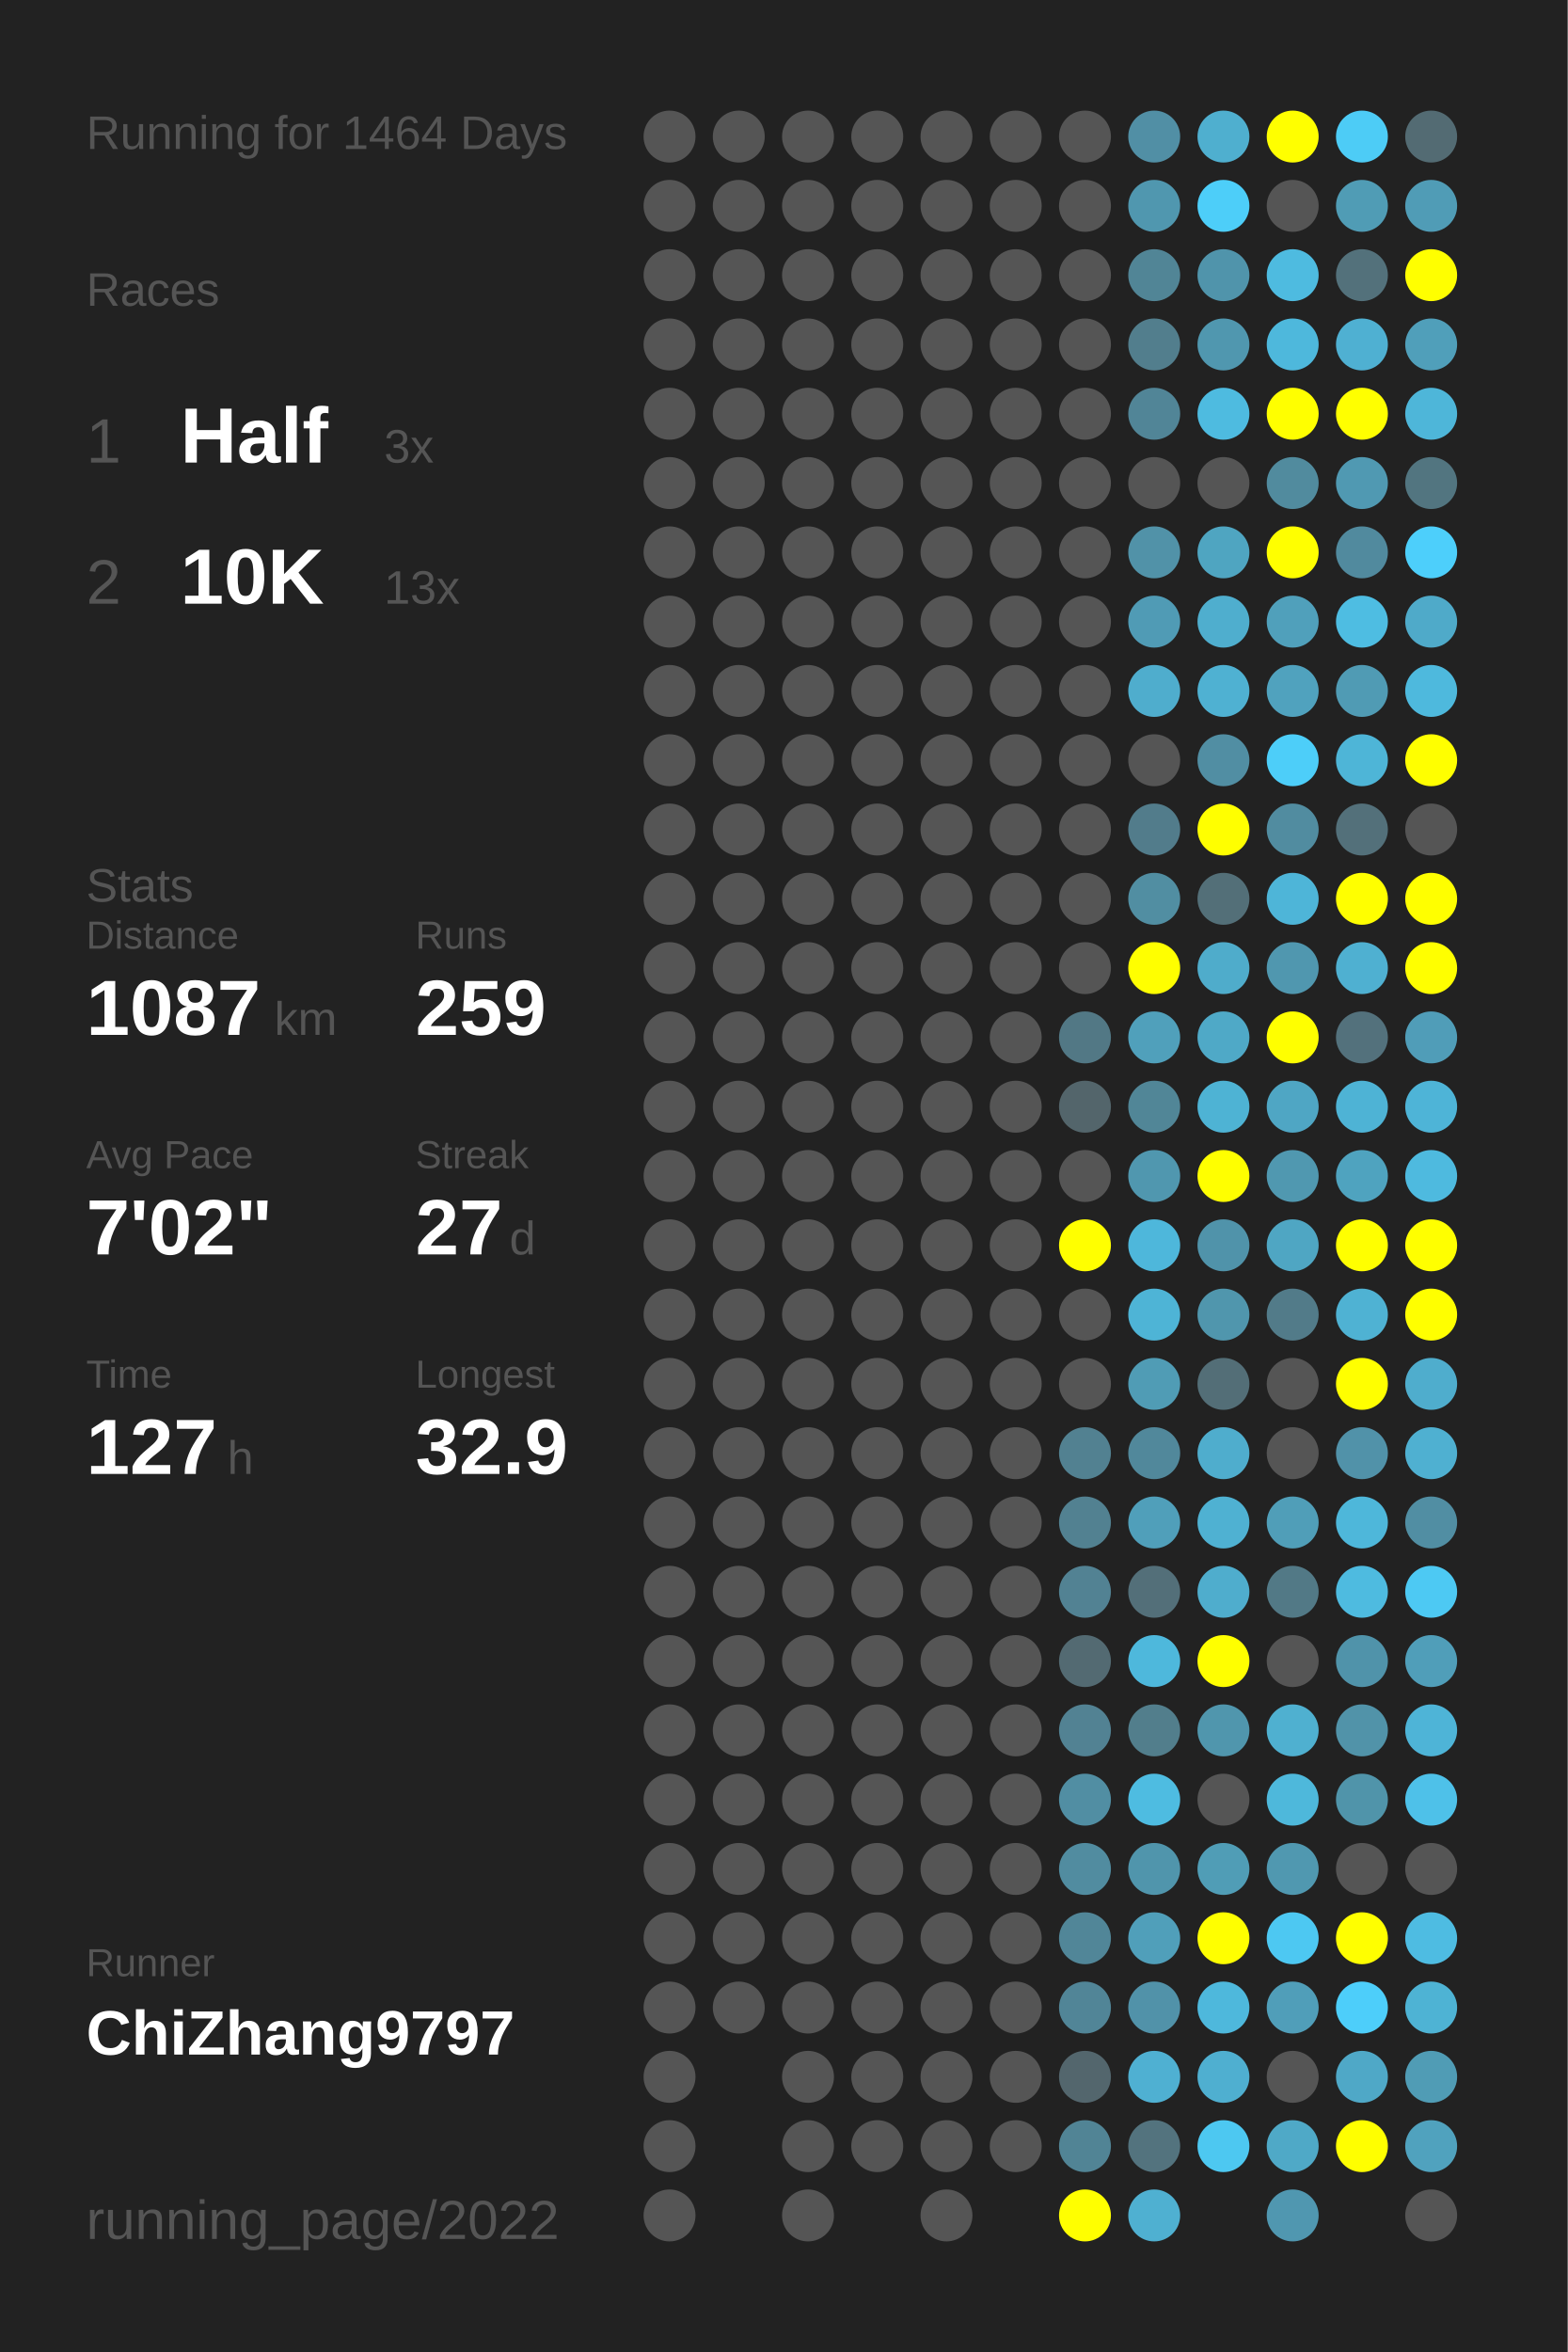
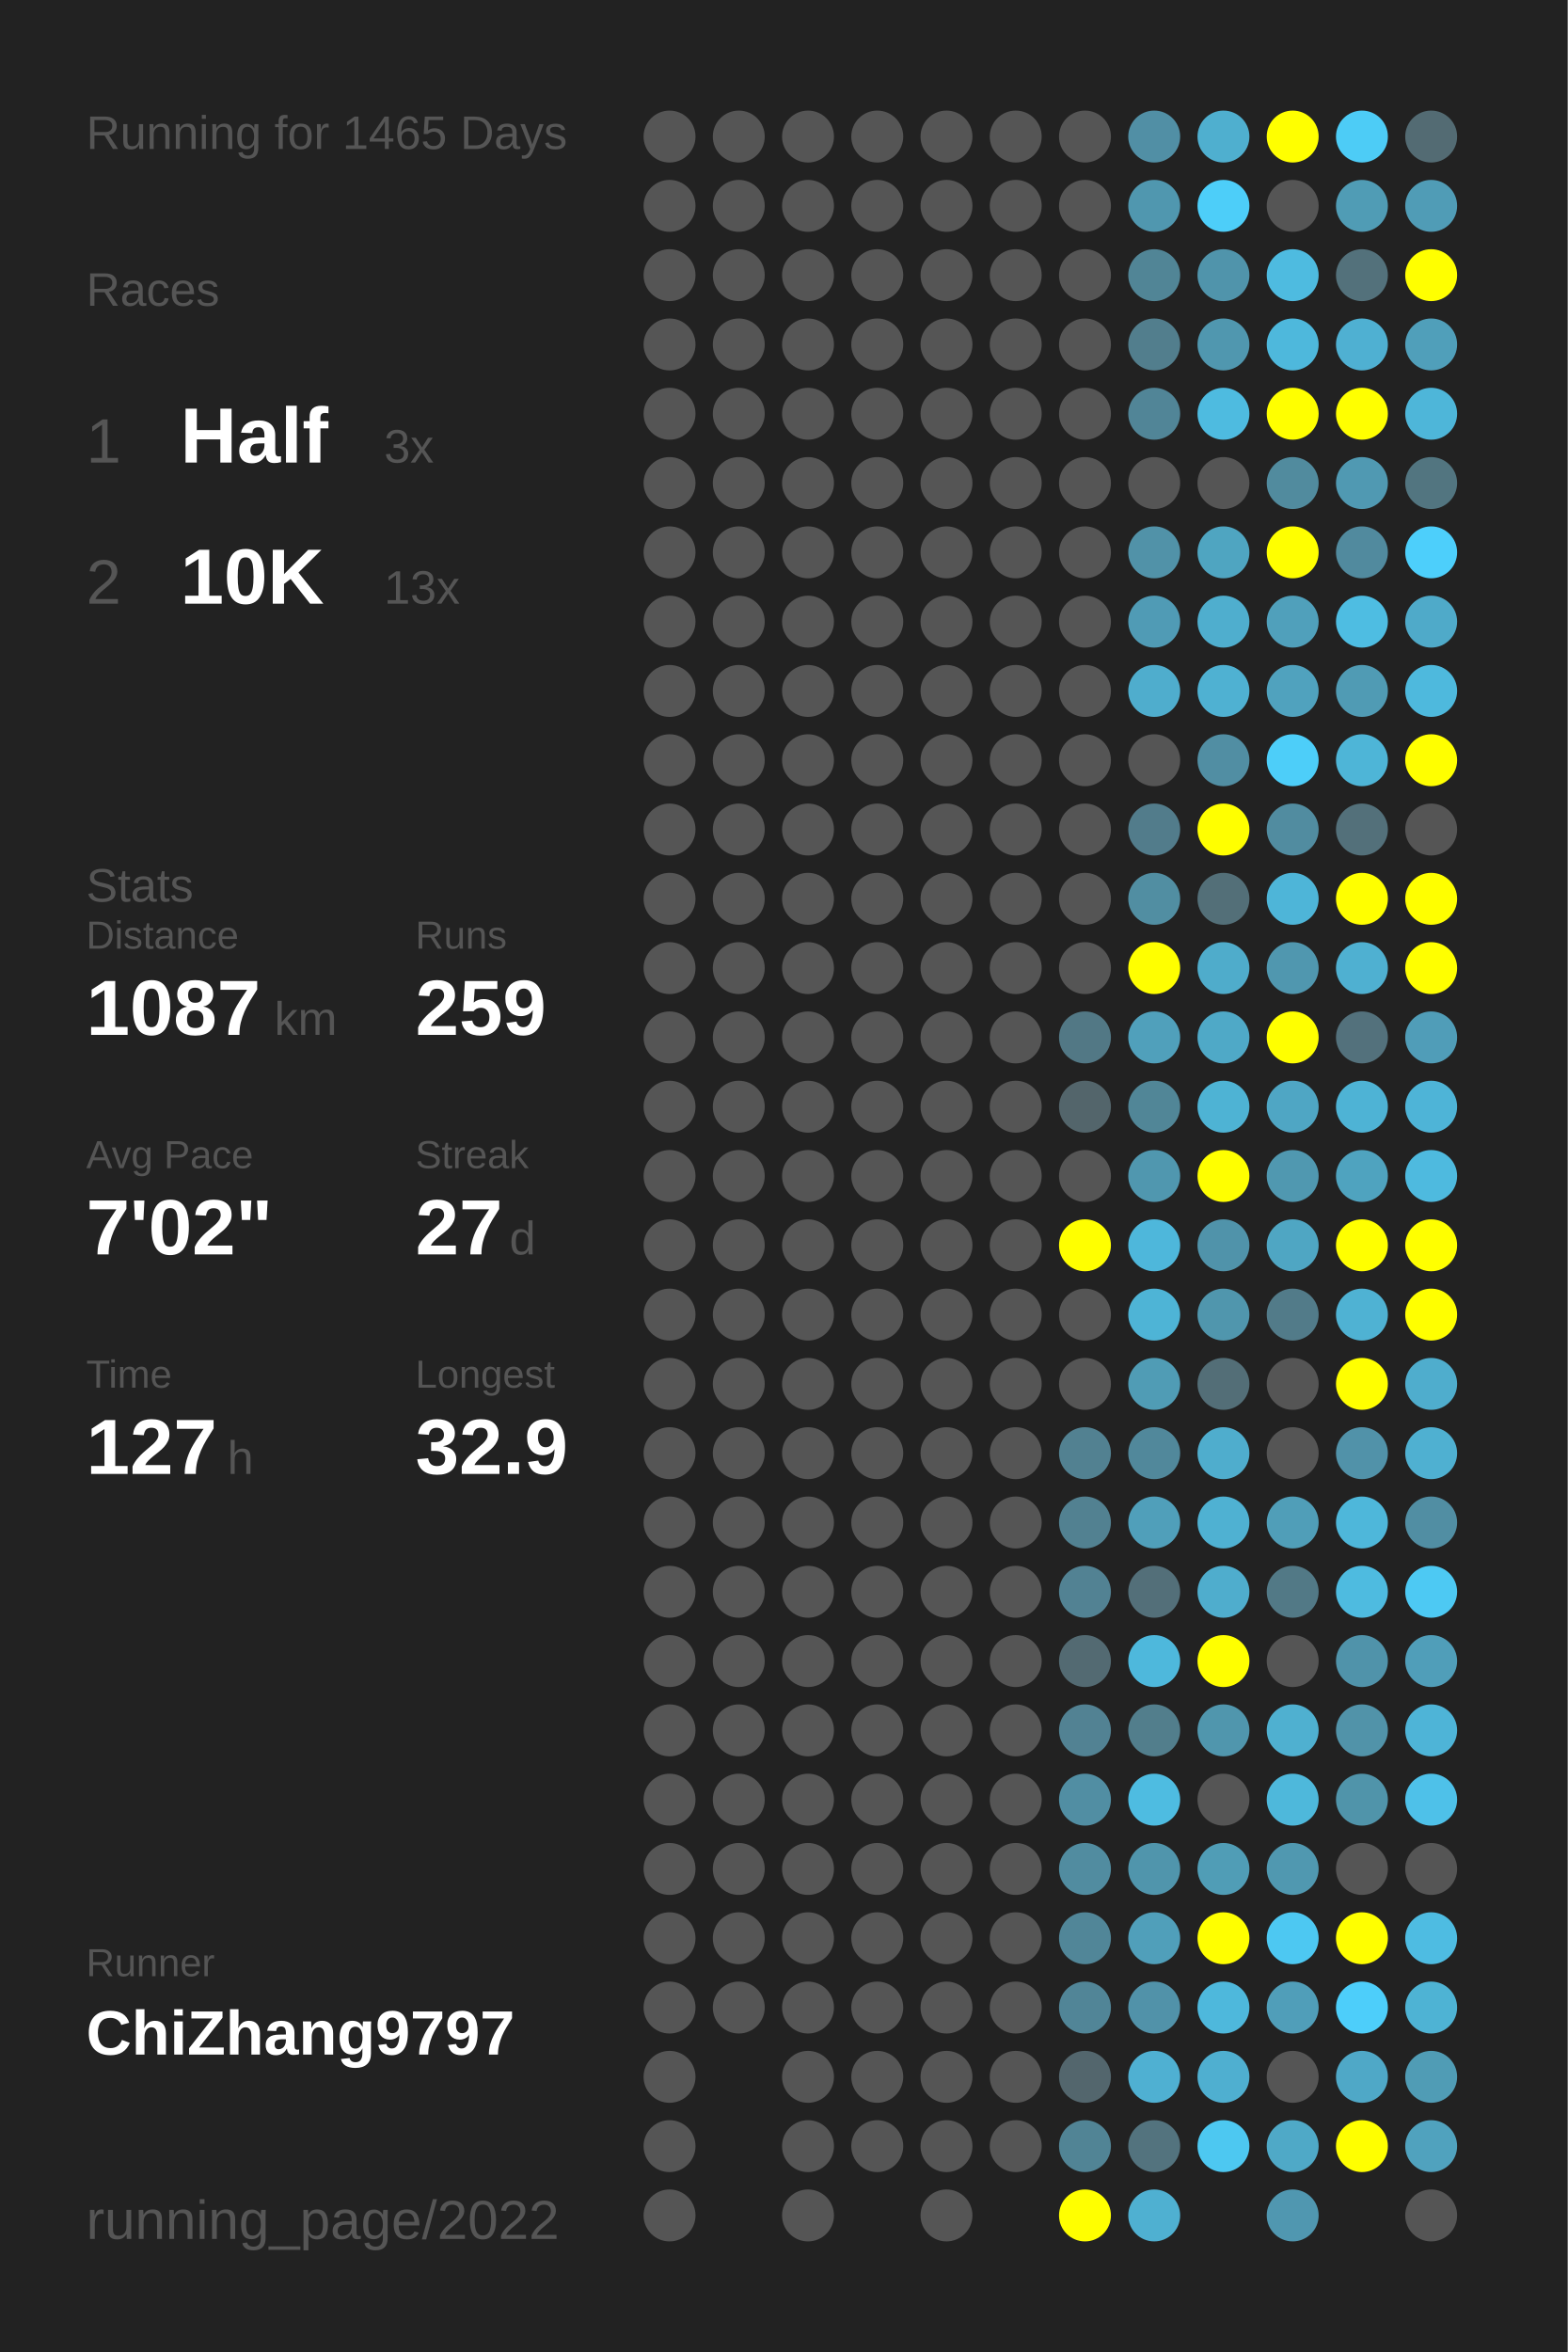
<svg xmlns="http://www.w3.org/2000/svg" baseProfile="full" height="300mm" version="1.1" viewBox="0,0,200,300" width="200mm">
  <defs />
  <rect fill="#222222" height="300" width="200" x="0" y="0" />
-   <text fill="#555555" style="font-size:6px; font-family:Arial;" x="11" y="19">Running for 1464 Days</text>
+   <text fill="#555555" style="font-size:6px; font-family:Arial;" x="11" y="19">Running for 1465 Days</text>
  <text fill="#555555" style="font-size:6px; font-family:Arial;" x="11" y="39">Races</text>
  <text fill="#555555" style="font-size:8px; font-family:Arial;" x="11" y="59">1</text>
  <text fill="#FFFFFF" style="font-size:10px; font-family:Arial; font-weight:bold;" x="23" y="59">Half</text>
  <text fill="#555555" style="font-size:6px; font-family:Arial;" x="49" y="59">3x</text>
  <text fill="#555555" style="font-size:8px; font-family:Arial;" x="11" y="77">2</text>
  <text fill="#FFFFFF" style="font-size:10px; font-family:Arial; font-weight:bold;" x="23" y="77">10K</text>
  <text fill="#555555" style="font-size:6px; font-family:Arial;" x="49" y="77">13x</text>
  <text fill="#555555" style="font-size:6px; font-family:Arial;" x="11" y="115">Stats</text>
  <text fill="#555555" style="font-size:5px; font-family:Arial;" x="11" y="121">Distance</text>
  <text fill="#FFFFFF" style="font-size:10px; font-family:Arial; font-weight:bold;" x="11" y="132">1087</text>
  <text fill="#555555" style="font-size:6px; font-family:Arial;" x="35" y="132">km</text>
  <text fill="#555555" style="font-size:5px; font-family:Arial;" x="53" y="121">Runs</text>
  <text fill="#FFFFFF" style="font-size:10px; font-family:Arial; font-weight:bold;" x="53" y="132">259</text>
  <text fill="#555555" style="font-size:5px; font-family:Arial;" x="11" y="149">Avg Pace</text>
  <text fill="#FFFFFF" style="font-size:10px; font-family:Arial; font-weight:bold;" x="11" y="160">7'02"</text>
  <text fill="#555555" style="font-size:5px; font-family:Arial;" x="53" y="149">Streak</text>
  <text fill="#FFFFFF" style="font-size:10px; font-family:Arial; font-weight:bold;" x="53" y="160">27</text>
  <text fill="#555555" style="font-size:6px; font-family:Arial;" x="65" y="160">d</text>
  <text fill="#555555" style="font-size:5px; font-family:Arial;" x="11" y="177">Time</text>
  <text fill="#FFFFFF" style="font-size:10px; font-family:Arial; font-weight:bold;" x="11" y="188">127</text>
  <text fill="#555555" style="font-size:6px; font-family:Arial;" x="29" y="188">h</text>
  <text fill="#555555" style="font-size:5px; font-family:Arial;" x="53" y="177">Longest</text>
  <text fill="#FFFFFF" style="font-size:10px; font-family:Arial; font-weight:bold;" x="53" y="188">32.9</text>
  <text fill="#555555" style="font-size:5px; font-family:Arial;" x="11" y="252.065">Runner</text>
  <text fill="#FFFFFF" style="font-size:8px; font-family:Arial; font-weight:bold;" x="11" y="262.065">ChiZhang9797</text>
  <text fill="#555555" style="font-size:7px; font-family:Arial;" x="11" y="285.581">running_page/2022</text>
  <circle cx="85.417" cy="17.419" fill="#555555" r="3.312" />
  <circle cx="85.417" cy="26.258" fill="#555555" r="3.312" />
  <circle cx="85.417" cy="35.097" fill="#555555" r="3.312" />
  <circle cx="85.417" cy="43.935" fill="#555555" r="3.312" />
  <circle cx="85.417" cy="52.774" fill="#555555" r="3.312" />
  <circle cx="85.417" cy="61.613" fill="#555555" r="3.312" />
  <circle cx="85.417" cy="70.452" fill="#555555" r="3.312" />
  <circle cx="85.417" cy="79.29" fill="#555555" r="3.312" />
  <circle cx="85.417" cy="88.129" fill="#555555" r="3.312" />
  <circle cx="85.417" cy="96.968" fill="#555555" r="3.312" />
  <circle cx="85.417" cy="105.806" fill="#555555" r="3.312" />
  <circle cx="85.417" cy="114.645" fill="#555555" r="3.312" />
  <circle cx="85.417" cy="123.484" fill="#555555" r="3.312" />
  <circle cx="85.417" cy="132.323" fill="#555555" r="3.312" />
  <circle cx="85.417" cy="141.161" fill="#555555" r="3.312" />
  <circle cx="85.417" cy="150" fill="#555555" r="3.312" />
  <circle cx="85.417" cy="158.839" fill="#555555" r="3.312" />
  <circle cx="85.417" cy="167.677" fill="#555555" r="3.312" />
  <circle cx="85.417" cy="176.516" fill="#555555" r="3.312" />
  <circle cx="85.417" cy="185.355" fill="#555555" r="3.312" />
  <circle cx="85.417" cy="194.194" fill="#555555" r="3.312" />
  <circle cx="85.417" cy="203.032" fill="#555555" r="3.312" />
  <circle cx="85.417" cy="211.871" fill="#555555" r="3.312" />
  <circle cx="85.417" cy="220.71" fill="#555555" r="3.312" />
  <circle cx="85.417" cy="229.548" fill="#555555" r="3.312" />
  <circle cx="85.417" cy="238.387" fill="#555555" r="3.312" />
  <circle cx="85.417" cy="247.226" fill="#555555" r="3.312" />
  <circle cx="85.417" cy="256.065" fill="#555555" r="3.312" />
  <circle cx="85.417" cy="264.903" fill="#555555" r="3.312" />
  <circle cx="85.417" cy="273.742" fill="#555555" r="3.312" />
  <circle cx="85.417" cy="282.581" fill="#555555" r="3.312" />
  <circle cx="94.25" cy="17.419" fill="#555555" r="3.312" />
  <circle cx="94.25" cy="26.258" fill="#555555" r="3.312" />
  <circle cx="94.25" cy="35.097" fill="#555555" r="3.312" />
  <circle cx="94.25" cy="43.935" fill="#555555" r="3.312" />
  <circle cx="94.25" cy="52.774" fill="#555555" r="3.312" />
  <circle cx="94.25" cy="61.613" fill="#555555" r="3.312" />
  <circle cx="94.25" cy="70.452" fill="#555555" r="3.312" />
  <circle cx="94.25" cy="79.29" fill="#555555" r="3.312" />
  <circle cx="94.25" cy="88.129" fill="#555555" r="3.312" />
  <circle cx="94.25" cy="96.968" fill="#555555" r="3.312" />
  <circle cx="94.25" cy="105.806" fill="#555555" r="3.312" />
  <circle cx="94.25" cy="114.645" fill="#555555" r="3.312" />
  <circle cx="94.25" cy="123.484" fill="#555555" r="3.312" />
  <circle cx="94.25" cy="132.323" fill="#555555" r="3.312" />
  <circle cx="94.25" cy="141.161" fill="#555555" r="3.312" />
  <circle cx="94.25" cy="150" fill="#555555" r="3.312" />
  <circle cx="94.25" cy="158.839" fill="#555555" r="3.312" />
  <circle cx="94.25" cy="167.677" fill="#555555" r="3.312" />
  <circle cx="94.25" cy="176.516" fill="#555555" r="3.312" />
  <circle cx="94.25" cy="185.355" fill="#555555" r="3.312" />
  <circle cx="94.25" cy="194.194" fill="#555555" r="3.312" />
  <circle cx="94.25" cy="203.032" fill="#555555" r="3.312" />
  <circle cx="94.25" cy="211.871" fill="#555555" r="3.312" />
  <circle cx="94.25" cy="220.71" fill="#555555" r="3.312" />
  <circle cx="94.25" cy="229.548" fill="#555555" r="3.312" />
  <circle cx="94.25" cy="238.387" fill="#555555" r="3.312" />
  <circle cx="94.25" cy="247.226" fill="#555555" r="3.312" />
  <circle cx="94.25" cy="256.065" fill="#555555" r="3.312" />
  <circle cx="103.083" cy="17.419" fill="#555555" r="3.312" />
  <circle cx="103.083" cy="26.258" fill="#555555" r="3.312" />
  <circle cx="103.083" cy="35.097" fill="#555555" r="3.312" />
  <circle cx="103.083" cy="43.935" fill="#555555" r="3.312" />
  <circle cx="103.083" cy="52.774" fill="#555555" r="3.312" />
  <circle cx="103.083" cy="61.613" fill="#555555" r="3.312" />
  <circle cx="103.083" cy="70.452" fill="#555555" r="3.312" />
  <circle cx="103.083" cy="79.29" fill="#555555" r="3.312" />
  <circle cx="103.083" cy="88.129" fill="#555555" r="3.312" />
  <circle cx="103.083" cy="96.968" fill="#555555" r="3.312" />
  <circle cx="103.083" cy="105.806" fill="#555555" r="3.312" />
  <circle cx="103.083" cy="114.645" fill="#555555" r="3.312" />
  <circle cx="103.083" cy="123.484" fill="#555555" r="3.312" />
  <circle cx="103.083" cy="132.323" fill="#555555" r="3.312" />
  <circle cx="103.083" cy="141.161" fill="#555555" r="3.312" />
  <circle cx="103.083" cy="150" fill="#555555" r="3.312" />
  <circle cx="103.083" cy="158.839" fill="#555555" r="3.312" />
  <circle cx="103.083" cy="167.677" fill="#555555" r="3.312" />
  <circle cx="103.083" cy="176.516" fill="#555555" r="3.312" />
  <circle cx="103.083" cy="185.355" fill="#555555" r="3.312" />
  <circle cx="103.083" cy="194.194" fill="#555555" r="3.312" />
  <circle cx="103.083" cy="203.032" fill="#555555" r="3.312" />
  <circle cx="103.083" cy="211.871" fill="#555555" r="3.312" />
  <circle cx="103.083" cy="220.71" fill="#555555" r="3.312" />
  <circle cx="103.083" cy="229.548" fill="#555555" r="3.312" />
  <circle cx="103.083" cy="238.387" fill="#555555" r="3.312" />
  <circle cx="103.083" cy="247.226" fill="#555555" r="3.312" />
  <circle cx="103.083" cy="256.065" fill="#555555" r="3.312" />
  <circle cx="103.083" cy="264.903" fill="#555555" r="3.312" />
  <circle cx="103.083" cy="273.742" fill="#555555" r="3.312" />
  <circle cx="103.083" cy="282.581" fill="#555555" r="3.312" />
  <circle cx="111.917" cy="17.419" fill="#555555" r="3.312" />
  <circle cx="111.917" cy="26.258" fill="#555555" r="3.312" />
  <circle cx="111.917" cy="35.097" fill="#555555" r="3.312" />
  <circle cx="111.917" cy="43.935" fill="#555555" r="3.312" />
  <circle cx="111.917" cy="52.774" fill="#555555" r="3.312" />
  <circle cx="111.917" cy="61.613" fill="#555555" r="3.312" />
  <circle cx="111.917" cy="70.452" fill="#555555" r="3.312" />
  <circle cx="111.917" cy="79.29" fill="#555555" r="3.312" />
  <circle cx="111.917" cy="88.129" fill="#555555" r="3.312" />
  <circle cx="111.917" cy="96.968" fill="#555555" r="3.312" />
  <circle cx="111.917" cy="105.806" fill="#555555" r="3.312" />
  <circle cx="111.917" cy="114.645" fill="#555555" r="3.312" />
  <circle cx="111.917" cy="123.484" fill="#555555" r="3.312" />
  <circle cx="111.917" cy="132.323" fill="#555555" r="3.312" />
  <circle cx="111.917" cy="141.161" fill="#555555" r="3.312" />
  <circle cx="111.917" cy="150" fill="#555555" r="3.312" />
  <circle cx="111.917" cy="158.839" fill="#555555" r="3.312" />
  <circle cx="111.917" cy="167.677" fill="#555555" r="3.312" />
  <circle cx="111.917" cy="176.516" fill="#555555" r="3.312" />
  <circle cx="111.917" cy="185.355" fill="#555555" r="3.312" />
  <circle cx="111.917" cy="194.194" fill="#555555" r="3.312" />
  <circle cx="111.917" cy="203.032" fill="#555555" r="3.312" />
  <circle cx="111.917" cy="211.871" fill="#555555" r="3.312" />
  <circle cx="111.917" cy="220.71" fill="#555555" r="3.312" />
  <circle cx="111.917" cy="229.548" fill="#555555" r="3.312" />
  <circle cx="111.917" cy="238.387" fill="#555555" r="3.312" />
  <circle cx="111.917" cy="247.226" fill="#555555" r="3.312" />
  <circle cx="111.917" cy="256.065" fill="#555555" r="3.312" />
  <circle cx="111.917" cy="264.903" fill="#555555" r="3.312" />
  <circle cx="111.917" cy="273.742" fill="#555555" r="3.312" />
  <circle cx="120.75" cy="17.419" fill="#555555" r="3.312" />
  <circle cx="120.75" cy="26.258" fill="#555555" r="3.312" />
  <circle cx="120.75" cy="35.097" fill="#555555" r="3.312" />
  <circle cx="120.75" cy="43.935" fill="#555555" r="3.312" />
  <circle cx="120.75" cy="52.774" fill="#555555" r="3.312" />
  <circle cx="120.75" cy="61.613" fill="#555555" r="3.312" />
  <circle cx="120.75" cy="70.452" fill="#555555" r="3.312" />
  <circle cx="120.75" cy="79.29" fill="#555555" r="3.312" />
  <circle cx="120.75" cy="88.129" fill="#555555" r="3.312" />
  <circle cx="120.75" cy="96.968" fill="#555555" r="3.312" />
  <circle cx="120.75" cy="105.806" fill="#555555" r="3.312" />
  <circle cx="120.75" cy="114.645" fill="#555555" r="3.312" />
  <circle cx="120.75" cy="123.484" fill="#555555" r="3.312" />
  <circle cx="120.75" cy="132.323" fill="#555555" r="3.312" />
  <circle cx="120.75" cy="141.161" fill="#555555" r="3.312" />
  <circle cx="120.75" cy="150" fill="#555555" r="3.312" />
  <circle cx="120.75" cy="158.839" fill="#555555" r="3.312" />
  <circle cx="120.75" cy="167.677" fill="#555555" r="3.312" />
  <circle cx="120.75" cy="176.516" fill="#555555" r="3.312" />
  <circle cx="120.75" cy="185.355" fill="#555555" r="3.312" />
  <circle cx="120.75" cy="194.194" fill="#555555" r="3.312" />
  <circle cx="120.75" cy="203.032" fill="#555555" r="3.312" />
  <circle cx="120.75" cy="211.871" fill="#555555" r="3.312" />
  <circle cx="120.75" cy="220.71" fill="#555555" r="3.312" />
  <circle cx="120.75" cy="229.548" fill="#555555" r="3.312" />
  <circle cx="120.75" cy="238.387" fill="#555555" r="3.312" />
  <circle cx="120.75" cy="247.226" fill="#555555" r="3.312" />
  <circle cx="120.75" cy="256.065" fill="#555555" r="3.312" />
  <circle cx="120.75" cy="264.903" fill="#555555" r="3.312" />
  <circle cx="120.75" cy="273.742" fill="#555555" r="3.312" />
  <circle cx="120.75" cy="282.581" fill="#555555" r="3.312" />
  <circle cx="129.583" cy="17.419" fill="#555555" r="3.312" />
  <circle cx="129.583" cy="26.258" fill="#555555" r="3.312" />
  <circle cx="129.583" cy="35.097" fill="#555555" r="3.312" />
  <circle cx="129.583" cy="43.935" fill="#555555" r="3.312" />
  <circle cx="129.583" cy="52.774" fill="#555555" r="3.312" />
  <circle cx="129.583" cy="61.613" fill="#555555" r="3.312" />
  <circle cx="129.583" cy="70.452" fill="#555555" r="3.312" />
  <circle cx="129.583" cy="79.29" fill="#555555" r="3.312" />
  <circle cx="129.583" cy="88.129" fill="#555555" r="3.312" />
  <circle cx="129.583" cy="96.968" fill="#555555" r="3.312" />
  <circle cx="129.583" cy="105.806" fill="#555555" r="3.312" />
  <circle cx="129.583" cy="114.645" fill="#555555" r="3.312" />
  <circle cx="129.583" cy="123.484" fill="#555555" r="3.312" />
  <circle cx="129.583" cy="132.323" fill="#555555" r="3.312" />
  <circle cx="129.583" cy="141.161" fill="#555555" r="3.312" />
  <circle cx="129.583" cy="150" fill="#555555" r="3.312" />
  <circle cx="129.583" cy="158.839" fill="#555555" r="3.312" />
  <circle cx="129.583" cy="167.677" fill="#555555" r="3.312" />
  <circle cx="129.583" cy="176.516" fill="#555555" r="3.312" />
  <circle cx="129.583" cy="185.355" fill="#555555" r="3.312" />
  <circle cx="129.583" cy="194.194" fill="#555555" r="3.312" />
  <circle cx="129.583" cy="203.032" fill="#555555" r="3.312" />
  <circle cx="129.583" cy="211.871" fill="#555555" r="3.312" />
  <circle cx="129.583" cy="220.71" fill="#555555" r="3.312" />
  <circle cx="129.583" cy="229.548" fill="#555555" r="3.312" />
  <circle cx="129.583" cy="238.387" fill="#555555" r="3.312" />
  <circle cx="129.583" cy="247.226" fill="#555555" r="3.312" />
  <circle cx="129.583" cy="256.065" fill="#555555" r="3.312" />
  <circle cx="129.583" cy="264.903" fill="#555555" r="3.312" />
  <circle cx="129.583" cy="273.742" fill="#555555" r="3.312" />
  <circle cx="138.417" cy="17.419" fill="#555555" r="3.312" />
  <circle cx="138.417" cy="26.258" fill="#555555" r="3.312" />
  <circle cx="138.417" cy="35.097" fill="#555555" r="3.312" />
  <circle cx="138.417" cy="43.935" fill="#555555" r="3.312" />
  <circle cx="138.417" cy="52.774" fill="#555555" r="3.312" />
  <circle cx="138.417" cy="61.613" fill="#555555" r="3.312" />
  <circle cx="138.417" cy="70.452" fill="#555555" r="3.312" />
  <circle cx="138.417" cy="79.29" fill="#555555" r="3.312" />
  <circle cx="138.417" cy="88.129" fill="#555555" r="3.312" />
  <circle cx="138.417" cy="96.968" fill="#555555" r="3.312" />
  <circle cx="138.417" cy="105.806" fill="#555555" r="3.312" />
  <circle cx="138.417" cy="114.645" fill="#555555" r="3.312" />
  <circle cx="138.417" cy="123.484" fill="#555555" r="3.312" />
  <circle cx="138.417" cy="132.323" fill="#527885" r="3.312" />
  <circle cx="138.417" cy="141.161" fill="#53656b" r="3.312" />
  <circle cx="138.417" cy="150" fill="#555555" r="3.312" />
  <circle cx="138.417" cy="158.839" fill="#FFFF00" r="3.312" />
  <circle cx="138.417" cy="167.677" fill="#555555" r="3.312" />
  <circle cx="138.417" cy="176.516" fill="#555555" r="3.312" />
  <circle cx="138.417" cy="185.355" fill="#528191" r="3.312" />
  <circle cx="138.417" cy="194.194" fill="#528191" r="3.312" />
  <circle cx="138.417" cy="203.032" fill="#528293" r="3.312" />
  <circle cx="138.417" cy="211.871" fill="#536a72" r="3.312" />
  <circle cx="138.417" cy="220.71" fill="#528293" r="3.312" />
  <circle cx="138.417" cy="229.548" fill="#518ea3" r="3.312" />
  <circle cx="138.417" cy="238.387" fill="#518ca0" r="3.312" />
  <circle cx="138.417" cy="247.226" fill="#518698" r="3.312" />
  <circle cx="138.417" cy="256.065" fill="#518597" r="3.312" />
  <circle cx="138.417" cy="264.903" fill="#53666d" r="3.312" />
  <circle cx="138.417" cy="273.742" fill="#518495" r="3.312" />
  <circle cx="138.417" cy="282.581" fill="#FFFF00" r="3.312" />
  <circle cx="147.25" cy="17.419" fill="#518fa5" r="3.312" />
  <circle cx="147.25" cy="26.258" fill="#5097af" r="3.312" />
  <circle cx="147.25" cy="35.097" fill="#518596" r="3.312" />
  <circle cx="147.25" cy="43.935" fill="#527e8d" r="3.312" />
  <circle cx="147.25" cy="52.774" fill="#518597" r="3.312" />
  <circle cx="147.25" cy="61.613" fill="#555555" r="3.312" />
  <circle cx="147.25" cy="70.452" fill="#5192a8" r="3.312" />
  <circle cx="147.25" cy="79.29" fill="#509bb5" r="3.312" />
  <circle cx="147.25" cy="88.129" fill="#4fadcd" r="3.312" />
  <circle cx="147.25" cy="96.968" fill="#555555" r="3.312" />
  <circle cx="147.25" cy="105.806" fill="#527c8b" r="3.312" />
  <circle cx="147.25" cy="114.645" fill="#518ea2" r="3.312" />
  <circle cx="147.25" cy="123.484" fill="#FFFF00" r="3.312" />
  <circle cx="147.25" cy="132.323" fill="#50a0bb" r="3.312" />
  <circle cx="147.25" cy="141.161" fill="#518697" r="3.312" />
  <circle cx="147.25" cy="150" fill="#5097af" r="3.312" />
  <circle cx="147.25" cy="158.839" fill="#4eb7db" r="3.312" />
  <circle cx="147.25" cy="167.677" fill="#4eb4d6" r="3.312" />
  <circle cx="147.25" cy="176.516" fill="#509cb5" r="3.312" />
  <circle cx="147.25" cy="185.355" fill="#51889b" r="3.312" />
  <circle cx="147.25" cy="194.194" fill="#509fba" r="3.312" />
  <circle cx="147.25" cy="203.032" fill="#536f79" r="3.312" />
  <circle cx="147.25" cy="211.871" fill="#4eb8dc" r="3.312" />
  <circle cx="147.25" cy="220.71" fill="#527e8c" r="3.312" />
  <circle cx="147.25" cy="229.548" fill="#4ebce1" r="3.312" />
  <circle cx="147.25" cy="238.387" fill="#5095ac" r="3.312" />
  <circle cx="147.25" cy="247.226" fill="#509fba" r="3.312" />
  <circle cx="147.25" cy="256.065" fill="#5192a9" r="3.312" />
  <circle cx="147.25" cy="264.903" fill="#4fb0d2" r="3.312" />
  <circle cx="147.25" cy="273.742" fill="#53737e" r="3.312" />
  <circle cx="147.25" cy="282.581" fill="#4fb0d1" r="3.312" />
  <circle cx="156.083" cy="17.419" fill="#4fafcf" r="3.312" />
  <circle cx="156.083" cy="26.258" fill="#4dcef9" r="3.312" />
  <circle cx="156.083" cy="35.097" fill="#5094ab" r="3.312" />
  <circle cx="156.083" cy="43.935" fill="#5097af" r="3.312" />
  <circle cx="156.083" cy="52.774" fill="#4ebbe0" r="3.312" />
  <circle cx="156.083" cy="61.613" fill="#555555" r="3.312" />
  <circle cx="156.083" cy="70.452" fill="#4fa5c1" r="3.312" />
  <circle cx="156.083" cy="79.29" fill="#4faece" r="3.312" />
  <circle cx="156.083" cy="88.129" fill="#4fb1d2" r="3.312" />
  <circle cx="156.083" cy="96.968" fill="#518ea3" r="3.312" />
  <circle cx="156.083" cy="105.806" fill="#FFFF00" r="3.312" />
  <circle cx="156.083" cy="114.645" fill="#536f78" r="3.312" />
  <circle cx="156.083" cy="123.484" fill="#4faccb" r="3.312" />
  <circle cx="156.083" cy="132.323" fill="#4fa9c7" r="3.312" />
  <circle cx="156.083" cy="141.161" fill="#4eb3d4" r="3.312" />
  <circle cx="156.083" cy="150" fill="#FFFF00" r="3.312" />
  <circle cx="156.083" cy="158.839" fill="#5093aa" r="3.312" />
  <circle cx="156.083" cy="167.677" fill="#5096ad" r="3.312" />
  <circle cx="156.083" cy="176.516" fill="#536e77" r="3.312" />
  <circle cx="156.083" cy="185.355" fill="#4fadcd" r="3.312" />
  <circle cx="156.083" cy="194.194" fill="#4fb1d2" r="3.312" />
  <circle cx="156.083" cy="203.032" fill="#4fadcd" r="3.312" />
  <circle cx="156.083" cy="211.871" fill="#FFFF00" r="3.312" />
  <circle cx="156.083" cy="220.71" fill="#5096ad" r="3.312" />
  <circle cx="156.083" cy="229.548" fill="#555555" r="3.312" />
  <circle cx="156.083" cy="238.387" fill="#509db6" r="3.312" />
  <circle cx="156.083" cy="247.226" fill="#FFFF00" r="3.312" />
  <circle cx="156.083" cy="256.065" fill="#4eb8dc" r="3.312" />
  <circle cx="156.083" cy="264.903" fill="#4fafd0" r="3.312" />
  <circle cx="156.083" cy="273.742" fill="#4dc8f1" r="3.312" />
  <circle cx="164.917" cy="17.419" fill="#FFFF00" r="3.312" />
  <circle cx="164.917" cy="26.258" fill="#555555" r="3.312" />
  <circle cx="164.917" cy="35.097" fill="#4ebbe0" r="3.312" />
  <circle cx="164.917" cy="43.935" fill="#4eb8dc" r="3.312" />
  <circle cx="164.917" cy="52.774" fill="#FFFF00" r="3.312" />
  <circle cx="164.917" cy="61.613" fill="#518b9e" r="3.312" />
  <circle cx="164.917" cy="70.452" fill="#FFFF00" r="3.312" />
  <circle cx="164.917" cy="79.29" fill="#50a0bb" r="3.312" />
  <circle cx="164.917" cy="88.129" fill="#50a2be" r="3.312" />
  <circle cx="164.917" cy="96.968" fill="#4dcef9" r="3.312" />
  <circle cx="164.917" cy="105.806" fill="#518ca0" r="3.312" />
  <circle cx="164.917" cy="114.645" fill="#4eb5d8" r="3.312" />
  <circle cx="164.917" cy="123.484" fill="#5097af" r="3.312" />
  <circle cx="164.917" cy="132.323" fill="#FFFF00" r="3.312" />
  <circle cx="164.917" cy="141.161" fill="#4fa6c4" r="3.312" />
  <circle cx="164.917" cy="150" fill="#5098b0" r="3.312" />
  <circle cx="164.917" cy="158.839" fill="#4fa6c3" r="3.312" />
  <circle cx="164.917" cy="167.677" fill="#527b89" r="3.312" />
  <circle cx="164.917" cy="176.516" fill="#555555" r="3.312" />
  <circle cx="164.917" cy="185.355" fill="#555555" r="3.312" />
  <circle cx="164.917" cy="194.194" fill="#509eb8" r="3.312" />
  <circle cx="164.917" cy="203.032" fill="#527986" r="3.312" />
  <circle cx="164.917" cy="211.871" fill="#555555" r="3.312" />
  <circle cx="164.917" cy="220.71" fill="#4fb0d0" r="3.312" />
  <circle cx="164.917" cy="229.548" fill="#4eb8db" r="3.312" />
  <circle cx="164.917" cy="238.387" fill="#5098b0" r="3.312" />
  <circle cx="164.917" cy="247.226" fill="#4dc8f2" r="3.312" />
  <circle cx="164.917" cy="256.065" fill="#509eb9" r="3.312" />
  <circle cx="164.917" cy="264.903" fill="#555555" r="3.312" />
  <circle cx="164.917" cy="273.742" fill="#4fa9c7" r="3.312" />
  <circle cx="164.917" cy="282.581" fill="#5097b0" r="3.312" />
  <circle cx="173.75" cy="17.419" fill="#4dccf6" r="3.312" />
  <circle cx="173.75" cy="26.258" fill="#509cb5" r="3.312" />
  <circle cx="173.75" cy="35.097" fill="#53717b" r="3.312" />
  <circle cx="173.75" cy="43.935" fill="#4fb0d2" r="3.312" />
  <circle cx="173.75" cy="52.774" fill="#FFFF00" r="3.312" />
  <circle cx="173.75" cy="61.613" fill="#5099b2" r="3.312" />
  <circle cx="173.75" cy="70.452" fill="#518a9e" r="3.312" />
  <circle cx="173.75" cy="79.29" fill="#4ebde2" r="3.312" />
  <circle cx="173.75" cy="88.129" fill="#509bb4" r="3.312" />
  <circle cx="173.75" cy="96.968" fill="#4eb5d7" r="3.312" />
  <circle cx="173.75" cy="105.806" fill="#53707a" r="3.312" />
  <circle cx="173.75" cy="114.645" fill="#FFFF00" r="3.312" />
  <circle cx="173.75" cy="123.484" fill="#4fb0d1" r="3.312" />
  <circle cx="173.75" cy="132.323" fill="#53717c" r="3.312" />
  <circle cx="173.75" cy="141.161" fill="#4eb3d5" r="3.312" />
  <circle cx="173.75" cy="150" fill="#4fa3bf" r="3.312" />
  <circle cx="173.75" cy="158.839" fill="#FFFF00" r="3.312" />
  <circle cx="173.75" cy="167.677" fill="#4fb2d3" r="3.312" />
  <circle cx="173.75" cy="176.516" fill="#FFFF00" r="3.312" />
  <circle cx="173.75" cy="185.355" fill="#5192a9" r="3.312" />
  <circle cx="173.75" cy="194.194" fill="#4eb7da" r="3.312" />
  <circle cx="173.75" cy="203.032" fill="#4ebbe0" r="3.312" />
  <circle cx="173.75" cy="211.871" fill="#5093aa" r="3.312" />
  <circle cx="173.75" cy="220.71" fill="#5193a9" r="3.312" />
  <circle cx="173.75" cy="229.548" fill="#5094aa" r="3.312" />
  <circle cx="173.75" cy="238.387" fill="#555555" r="3.312" />
  <circle cx="173.75" cy="247.226" fill="#FFFF00" r="3.312" />
  <circle cx="173.75" cy="256.065" fill="#4dcefa" r="3.312" />
  <circle cx="173.75" cy="264.903" fill="#4fa8c7" r="3.312" />
  <circle cx="173.75" cy="273.742" fill="#FFFF00" r="3.312" />
  <circle cx="182.583" cy="17.419" fill="#536b73" r="3.312" />
  <circle cx="182.583" cy="26.258" fill="#509cb6" r="3.312" />
  <circle cx="182.583" cy="35.097" fill="#FFFF00" r="3.312" />
  <circle cx="182.583" cy="43.935" fill="#509fba" r="3.312" />
  <circle cx="182.583" cy="52.774" fill="#4eb6d9" r="3.312" />
  <circle cx="182.583" cy="61.613" fill="#527580" r="3.312" />
  <circle cx="182.583" cy="70.452" fill="#4dcffb" r="3.312" />
  <circle cx="182.583" cy="79.29" fill="#4faac9" r="3.312" />
  <circle cx="182.583" cy="88.129" fill="#4eb9dd" r="3.312" />
  <circle cx="182.583" cy="96.968" fill="#FFFF00" r="3.312" />
  <circle cx="182.583" cy="105.806" fill="#555555" r="3.312" />
  <circle cx="182.583" cy="114.645" fill="#FFFF00" r="3.312" />
  <circle cx="182.583" cy="123.484" fill="#FFFF00" r="3.312" />
  <circle cx="182.583" cy="132.323" fill="#509db8" r="3.312" />
  <circle cx="182.583" cy="141.161" fill="#4eb4d7" r="3.312" />
  <circle cx="182.583" cy="150" fill="#4ebadf" r="3.312" />
  <circle cx="182.583" cy="158.839" fill="#FFFF00" r="3.312" />
  <circle cx="182.583" cy="167.677" fill="#FFFF00" r="3.312" />
  <circle cx="182.583" cy="176.516" fill="#4fadcd" r="3.312" />
  <circle cx="182.583" cy="185.355" fill="#4fb0d1" r="3.312" />
  <circle cx="182.583" cy="194.194" fill="#518ea3" r="3.312" />
  <circle cx="182.583" cy="203.032" fill="#4dc9f3" r="3.312" />
  <circle cx="182.583" cy="211.871" fill="#509eb9" r="3.312" />
  <circle cx="182.583" cy="220.71" fill="#4eb4d7" r="3.312" />
  <circle cx="182.583" cy="229.548" fill="#4ec1e9" r="3.312" />
  <circle cx="182.583" cy="238.387" fill="#555555" r="3.312" />
  <circle cx="182.583" cy="247.226" fill="#4ebce2" r="3.312" />
  <circle cx="182.583" cy="256.065" fill="#4eb3d4" r="3.312" />
  <circle cx="182.583" cy="264.903" fill="#509cb5" r="3.312" />
  <circle cx="182.583" cy="273.742" fill="#50a2be" r="3.312" />
  <circle cx="182.583" cy="282.581" fill="#555555" r="3.312" />
</svg>
